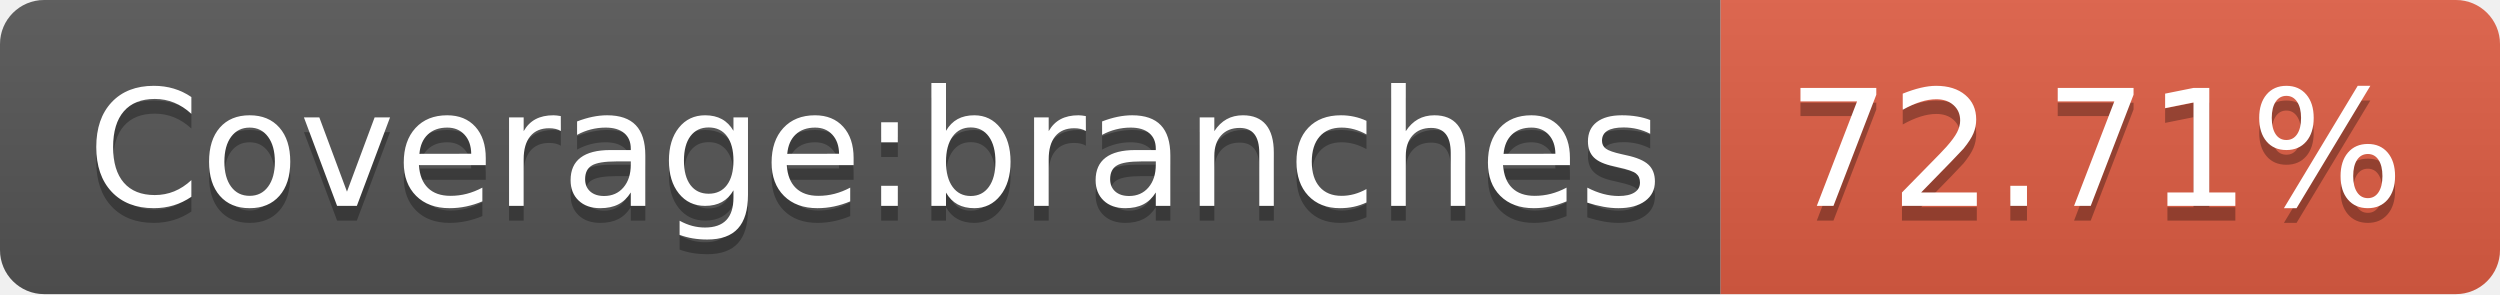
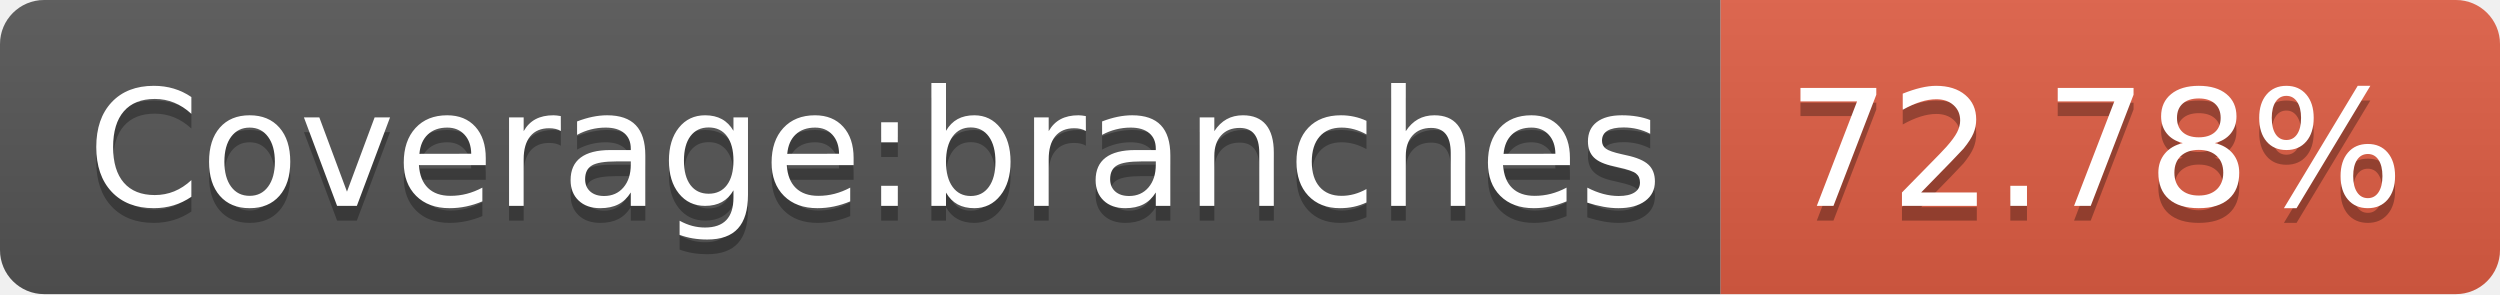
- <svg xmlns="http://www.w3.org/2000/svg" width="170" height="20" role="img" aria-label="Coverage:branches: 72.71%">
+ <svg xmlns="http://www.w3.org/2000/svg" width="170" height="20" role="img" aria-label="Coverage:branches: 72.78%">
  <linearGradient id="s" x2="0" y2="100%">
    <stop offset="0" stop-color="#bbb" stop-opacity=".1" />
    <stop offset="1" stop-opacity=".1" />
  </linearGradient>
  <clipPath id="r">
    <rect width="170" height="20" rx="3" fill="#fff" />
  </clipPath>
  <g clip-path="url(#r)">
    <rect width="117" height="20" fill="#555" />
    <rect x="117" width="53" height="20" fill="#e05d44" />
    <rect width="170" height="20" fill="url(#s)" />
  </g>
  <g fill="#fff" text-anchor="middle" font-family="Verdana,Geneva,DejaVu Sans,sans-serif" text-rendering="geometricPrecision" font-size="110">
    <text aria-hidden="true" x="595" y="150" fill="#010101" fill-opacity=".3" transform="scale(.1)" textLength="1070">Coverage:branches</text>
    <text x="595" y="140" transform="scale(.1)" fill="#fff" textLength="1070">Coverage:branches</text>
-     <text aria-hidden="true" x="1425" y="150" fill="#010101" fill-opacity=".3" transform="scale(.1)" textLength="430">72.71%</text>
-     <text x="1425" y="140" transform="scale(.1)" fill="#fff" textLength="430">72.71%</text>
+     <text aria-hidden="true" x="1425" y="150" fill="#010101" fill-opacity=".3" transform="scale(.1)" textLength="430">72.78%</text>
+     <text x="1425" y="140" transform="scale(.1)" fill="#fff" textLength="430">72.78%</text>
  </g>
</svg>
